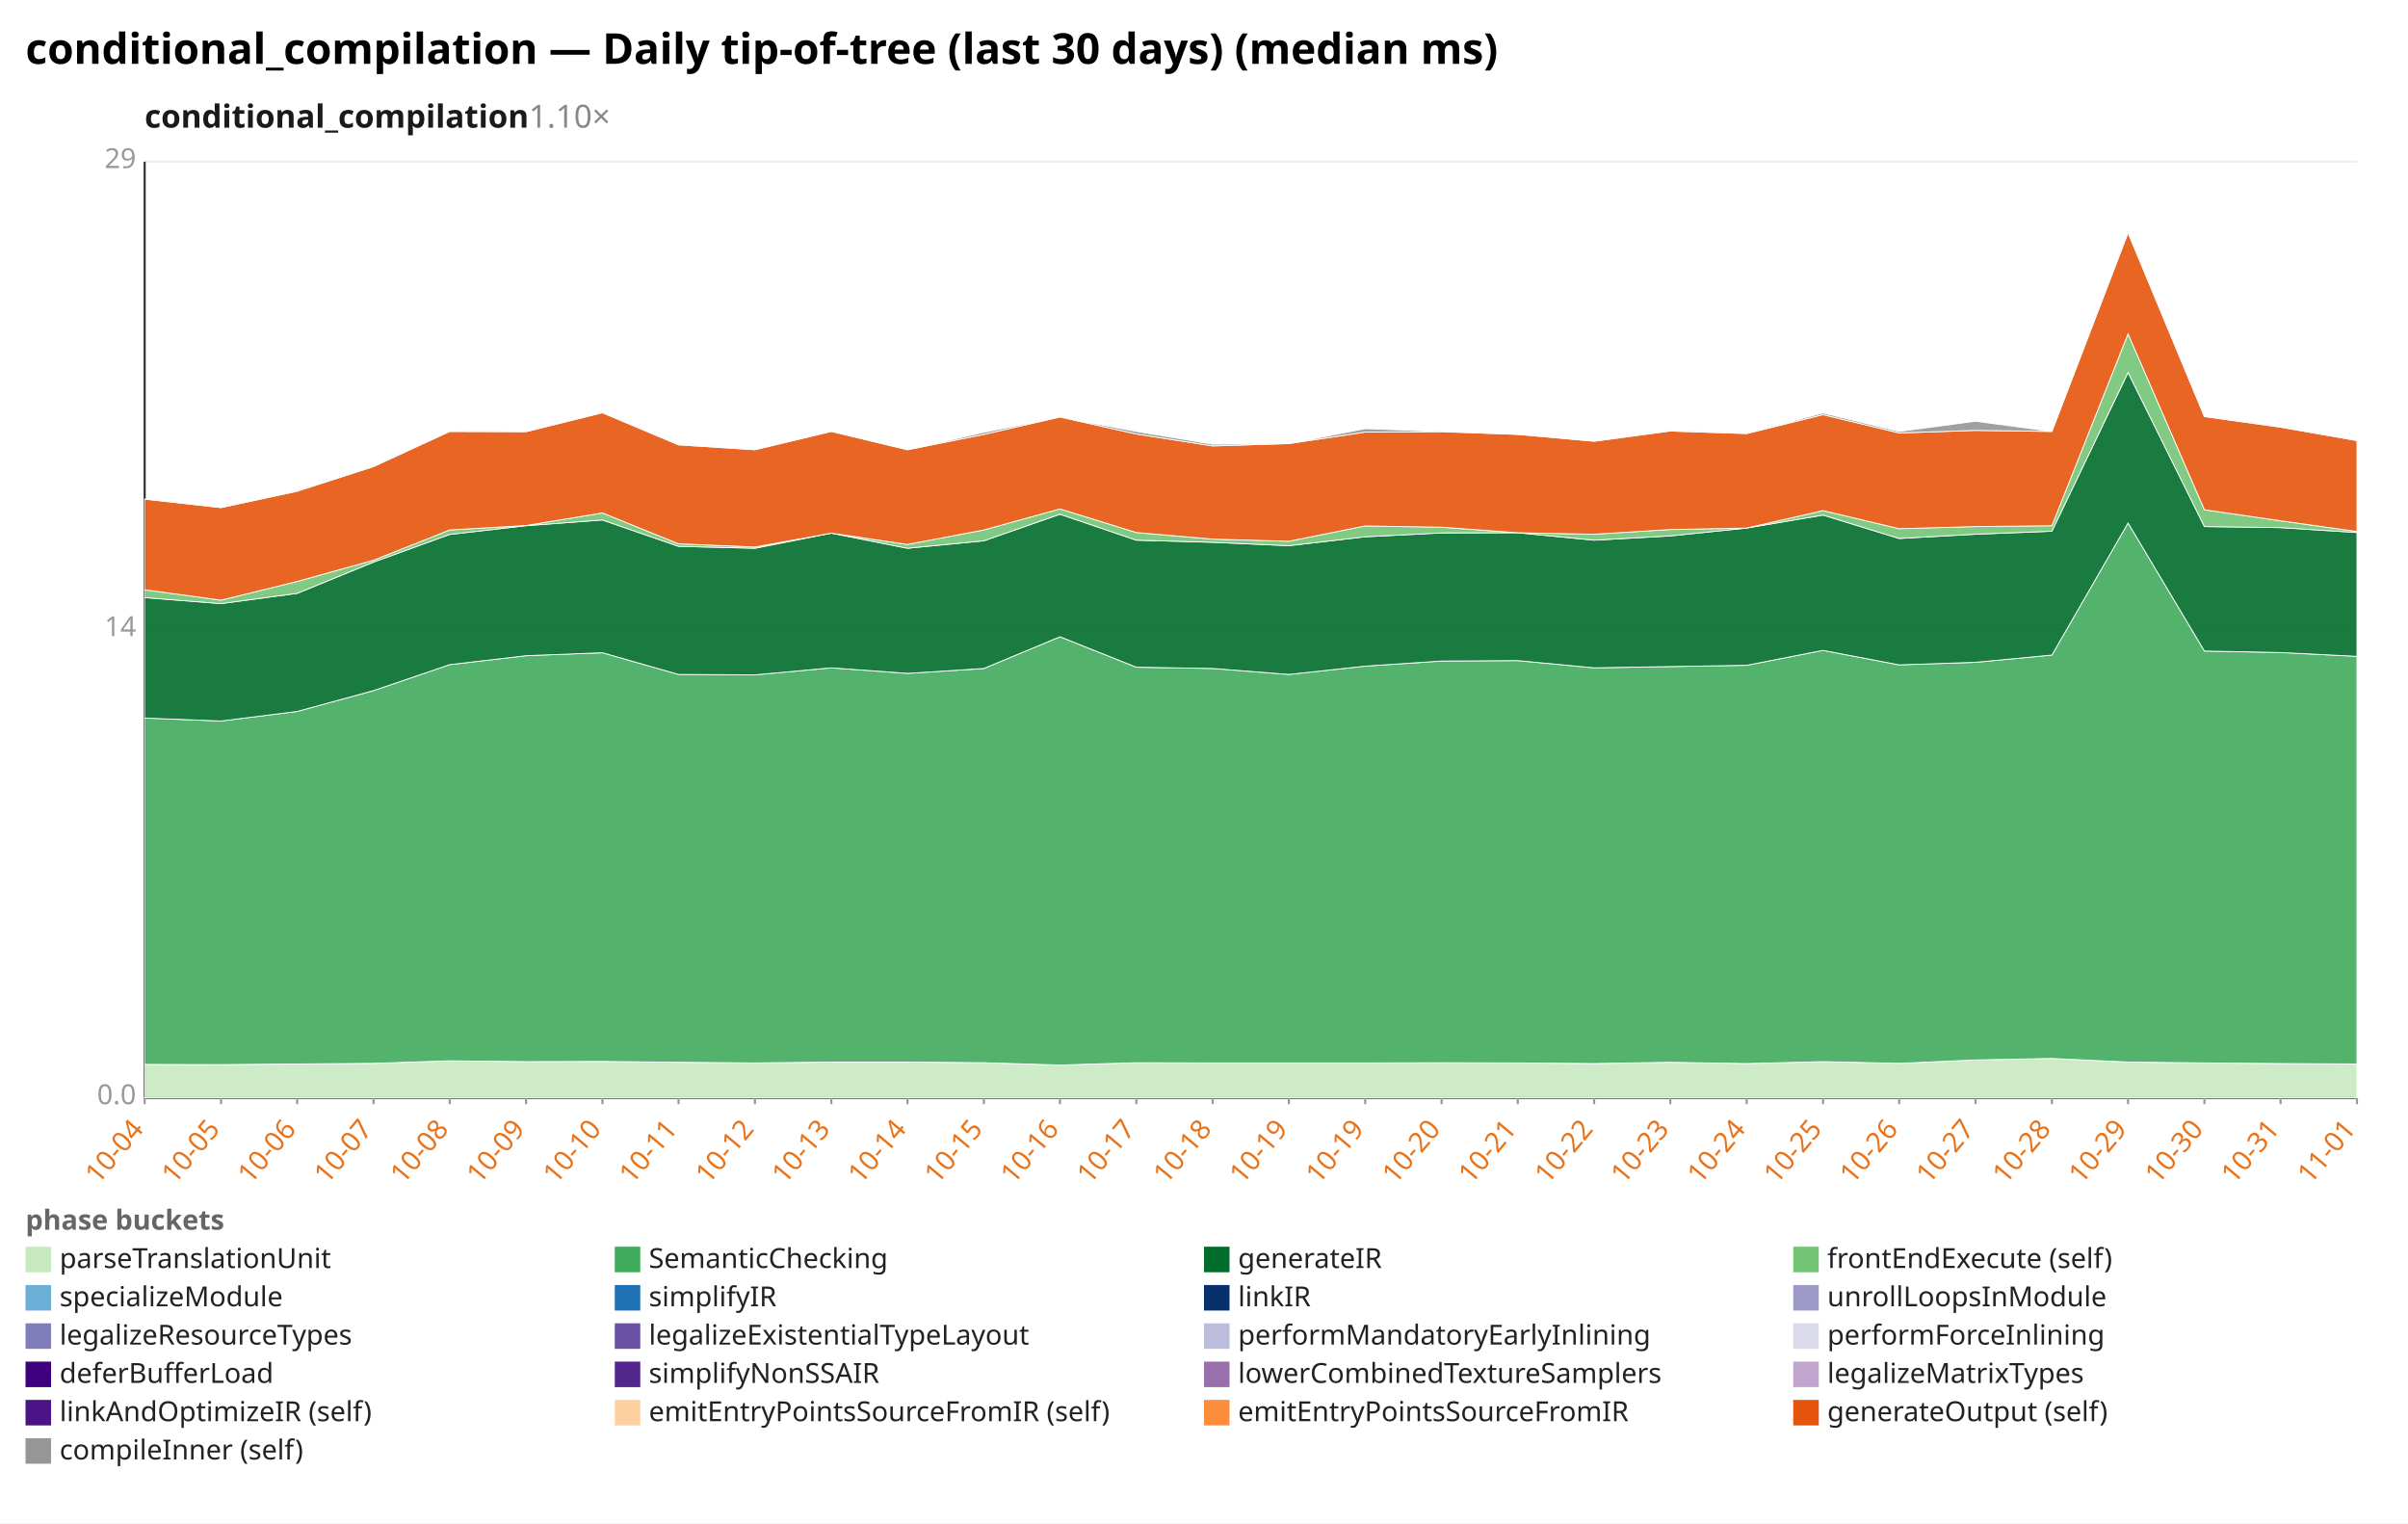
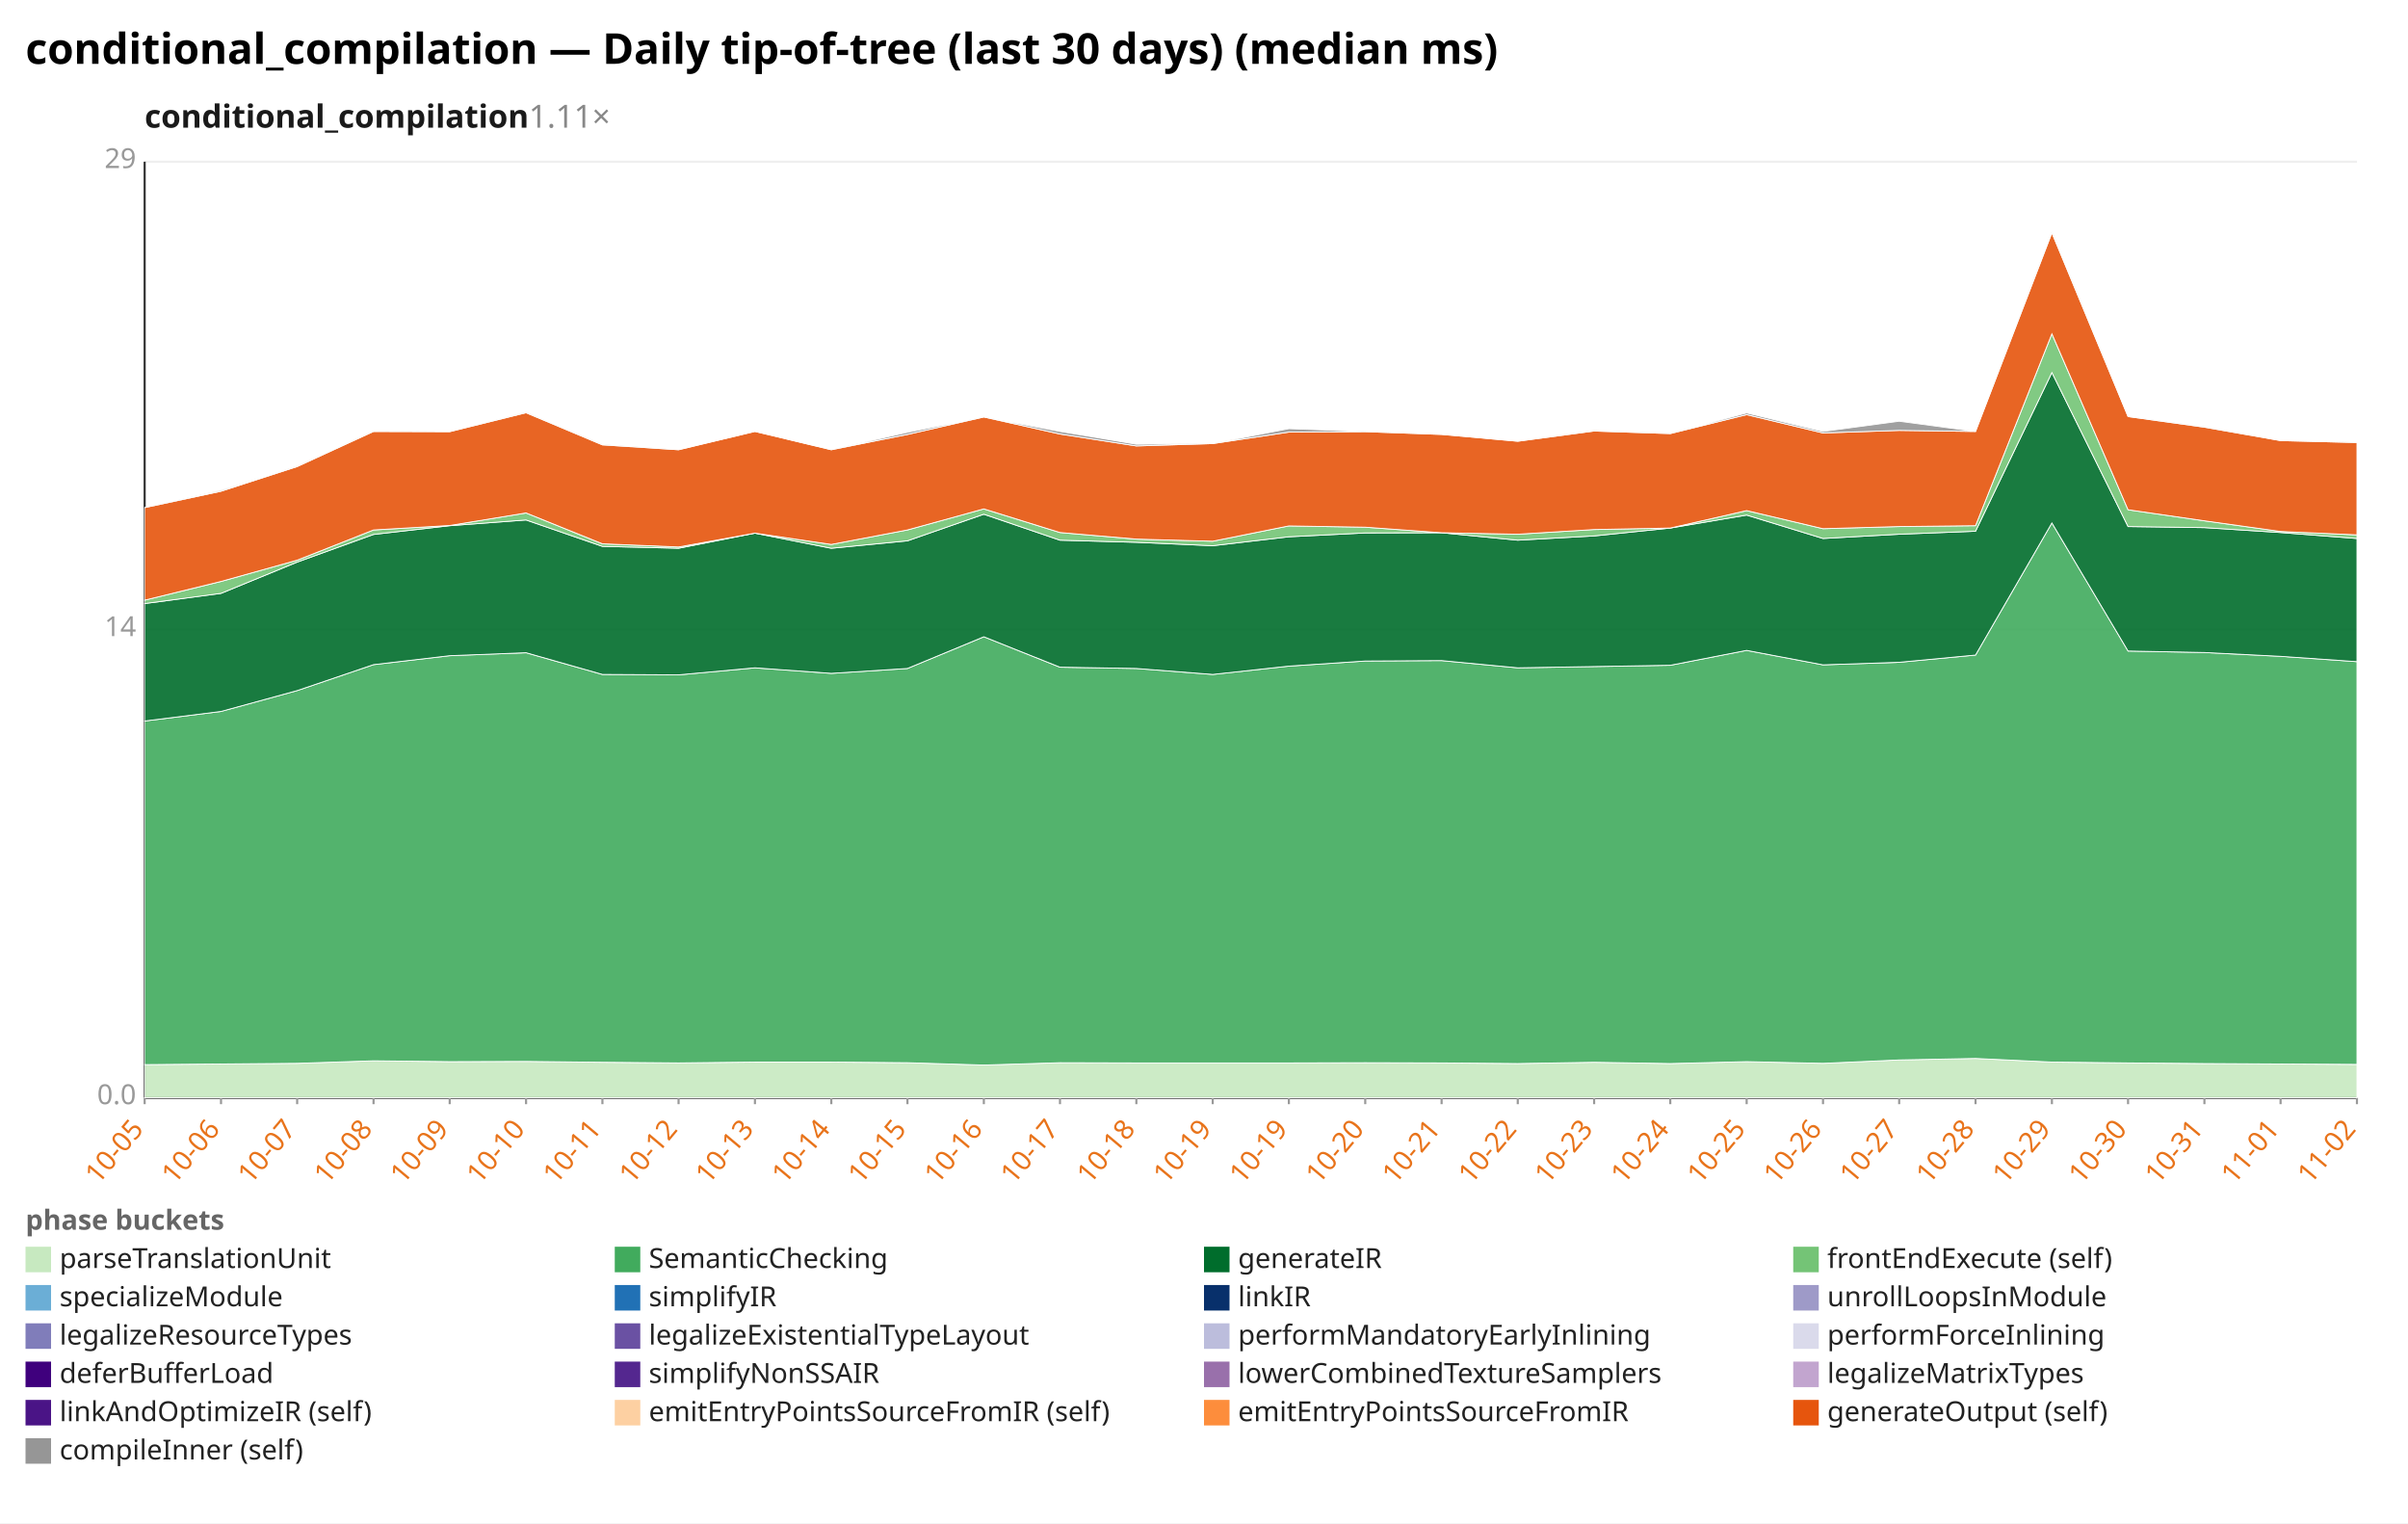
<svg xmlns="http://www.w3.org/2000/svg" width="1132" height="716" viewBox="0 0 1132 716" preserveAspectRatio="xMidYMid meet" font-family="sans-serif" font-size="13">
  <rect width="1132" height="716" fill="white" />
  <text x="12" y="30" font-size="20" font-weight="bold">conditional_compilation — Daily tip-of-tree (last 30 days) (median ms)</text>
-   <text x="68" y="60" font-size="15" font-weight="600" fill="#1a1a1a">conditional_compilation<tspan fill="#888" font-weight="400" text-decoration="none">  1.10×</tspan>
+   <text x="68" y="60" font-size="15" font-weight="600" fill="#1a1a1a">conditional_compilation<tspan fill="#888" font-weight="400" text-decoration="none">  1.11×</tspan>
  </text>
  <line x1="68.0" y1="516.0" x2="1108.0" y2="516.0" stroke="#eee" />
  <text x="64.0" y="519.0" text-anchor="end" fill="#999">0.0</text>
  <line x1="68.0" y1="296.0" x2="1108.0" y2="296.0" stroke="#eee" />
  <text x="64.0" y="299.0" text-anchor="end" fill="#999">14</text>
  <line x1="68.0" y1="76.0" x2="1108.0" y2="76.0" stroke="#eee" />
  <text x="64.0" y="79.0" text-anchor="end" fill="#999">29</text>
  <line x1="68.0" y1="76.0" x2="68.0" y2="516.0" stroke="#333" />
  <line x1="68.0" y1="516.0" x2="1108.0" y2="516.0" stroke="#333" />
  <line x1="68.0" y1="516.0" x2="68.0" y2="519.0" stroke="#999" />
-   <text x="68.0" y="531.0" text-anchor="end" fill="#e8731a" transform="rotate(-50 68.0 531.0)">10-04</text>
+   <text x="68.0" y="531.0" text-anchor="end" fill="#e8731a" transform="rotate(-50 68.0 531.0)">10-05</text>
  <line x1="103.9" y1="516.0" x2="103.9" y2="519.0" stroke="#999" />
-   <text x="103.9" y="531.0" text-anchor="end" fill="#e8731a" transform="rotate(-50 103.9 531.0)">10-05</text>
+   <text x="103.9" y="531.0" text-anchor="end" fill="#e8731a" transform="rotate(-50 103.9 531.0)">10-06</text>
  <line x1="139.7" y1="516.0" x2="139.7" y2="519.0" stroke="#999" />
-   <text x="139.7" y="531.0" text-anchor="end" fill="#e8731a" transform="rotate(-50 139.7 531.0)">10-06</text>
+   <text x="139.7" y="531.0" text-anchor="end" fill="#e8731a" transform="rotate(-50 139.7 531.0)">10-07</text>
  <line x1="175.6" y1="516.0" x2="175.6" y2="519.0" stroke="#999" />
-   <text x="175.6" y="531.0" text-anchor="end" fill="#e8731a" transform="rotate(-50 175.6 531.0)">10-07</text>
+   <text x="175.6" y="531.0" text-anchor="end" fill="#e8731a" transform="rotate(-50 175.6 531.0)">10-08</text>
  <line x1="211.4" y1="516.0" x2="211.4" y2="519.0" stroke="#999" />
-   <text x="211.4" y="531.0" text-anchor="end" fill="#e8731a" transform="rotate(-50 211.4 531.0)">10-08</text>
+   <text x="211.4" y="531.0" text-anchor="end" fill="#e8731a" transform="rotate(-50 211.4 531.0)">10-09</text>
  <line x1="247.3" y1="516.0" x2="247.3" y2="519.0" stroke="#999" />
-   <text x="247.3" y="531.0" text-anchor="end" fill="#e8731a" transform="rotate(-50 247.3 531.0)">10-09</text>
+   <text x="247.3" y="531.0" text-anchor="end" fill="#e8731a" transform="rotate(-50 247.3 531.0)">10-10</text>
  <line x1="283.2" y1="516.0" x2="283.2" y2="519.0" stroke="#999" />
-   <text x="283.2" y="531.0" text-anchor="end" fill="#e8731a" transform="rotate(-50 283.2 531.0)">10-10</text>
+   <text x="283.2" y="531.0" text-anchor="end" fill="#e8731a" transform="rotate(-50 283.2 531.0)">10-11</text>
  <line x1="319.0" y1="516.0" x2="319.0" y2="519.0" stroke="#999" />
-   <text x="319.0" y="531.0" text-anchor="end" fill="#e8731a" transform="rotate(-50 319.0 531.0)">10-11</text>
+   <text x="319.0" y="531.0" text-anchor="end" fill="#e8731a" transform="rotate(-50 319.0 531.0)">10-12</text>
  <line x1="354.9" y1="516.0" x2="354.9" y2="519.0" stroke="#999" />
-   <text x="354.9" y="531.0" text-anchor="end" fill="#e8731a" transform="rotate(-50 354.9 531.0)">10-12</text>
+   <text x="354.9" y="531.0" text-anchor="end" fill="#e8731a" transform="rotate(-50 354.9 531.0)">10-13</text>
  <line x1="390.8" y1="516.0" x2="390.8" y2="519.0" stroke="#999" />
-   <text x="390.8" y="531.0" text-anchor="end" fill="#e8731a" transform="rotate(-50 390.8 531.0)">10-13</text>
+   <text x="390.8" y="531.0" text-anchor="end" fill="#e8731a" transform="rotate(-50 390.8 531.0)">10-14</text>
  <line x1="426.6" y1="516.0" x2="426.6" y2="519.0" stroke="#999" />
-   <text x="426.6" y="531.0" text-anchor="end" fill="#e8731a" transform="rotate(-50 426.6 531.0)">10-14</text>
+   <text x="426.6" y="531.0" text-anchor="end" fill="#e8731a" transform="rotate(-50 426.6 531.0)">10-15</text>
  <line x1="462.5" y1="516.0" x2="462.5" y2="519.0" stroke="#999" />
-   <text x="462.5" y="531.0" text-anchor="end" fill="#e8731a" transform="rotate(-50 462.5 531.0)">10-15</text>
+   <text x="462.5" y="531.0" text-anchor="end" fill="#e8731a" transform="rotate(-50 462.5 531.0)">10-16</text>
  <line x1="498.3" y1="516.0" x2="498.3" y2="519.0" stroke="#999" />
-   <text x="498.3" y="531.0" text-anchor="end" fill="#e8731a" transform="rotate(-50 498.3 531.0)">10-16</text>
+   <text x="498.3" y="531.0" text-anchor="end" fill="#e8731a" transform="rotate(-50 498.3 531.0)">10-17</text>
  <line x1="534.2" y1="516.0" x2="534.2" y2="519.0" stroke="#999" />
-   <text x="534.2" y="531.0" text-anchor="end" fill="#e8731a" transform="rotate(-50 534.2 531.0)">10-17</text>
+   <text x="534.2" y="531.0" text-anchor="end" fill="#e8731a" transform="rotate(-50 534.2 531.0)">10-18</text>
  <line x1="570.1" y1="516.0" x2="570.1" y2="519.0" stroke="#999" />
-   <text x="570.1" y="531.0" text-anchor="end" fill="#e8731a" transform="rotate(-50 570.1 531.0)">10-18</text>
+   <text x="570.1" y="531.0" text-anchor="end" fill="#e8731a" transform="rotate(-50 570.1 531.0)">10-19</text>
  <line x1="605.9" y1="516.0" x2="605.9" y2="519.0" stroke="#999" />
  <text x="605.9" y="531.0" text-anchor="end" fill="#e8731a" transform="rotate(-50 605.9 531.0)">10-19</text>
  <line x1="641.8" y1="516.0" x2="641.8" y2="519.0" stroke="#999" />
-   <text x="641.8" y="531.0" text-anchor="end" fill="#e8731a" transform="rotate(-50 641.8 531.0)">10-19</text>
+   <text x="641.8" y="531.0" text-anchor="end" fill="#e8731a" transform="rotate(-50 641.8 531.0)">10-20</text>
  <line x1="677.7" y1="516.0" x2="677.7" y2="519.0" stroke="#999" />
-   <text x="677.7" y="531.0" text-anchor="end" fill="#e8731a" transform="rotate(-50 677.7 531.0)">10-20</text>
+   <text x="677.7" y="531.0" text-anchor="end" fill="#e8731a" transform="rotate(-50 677.7 531.0)">10-21</text>
  <line x1="713.5" y1="516.0" x2="713.5" y2="519.0" stroke="#999" />
-   <text x="713.5" y="531.0" text-anchor="end" fill="#e8731a" transform="rotate(-50 713.5 531.0)">10-21</text>
+   <text x="713.5" y="531.0" text-anchor="end" fill="#e8731a" transform="rotate(-50 713.5 531.0)">10-22</text>
  <line x1="749.4" y1="516.0" x2="749.4" y2="519.0" stroke="#999" />
-   <text x="749.4" y="531.0" text-anchor="end" fill="#e8731a" transform="rotate(-50 749.4 531.0)">10-22</text>
+   <text x="749.4" y="531.0" text-anchor="end" fill="#e8731a" transform="rotate(-50 749.4 531.0)">10-23</text>
  <line x1="785.2" y1="516.0" x2="785.2" y2="519.0" stroke="#999" />
-   <text x="785.2" y="531.0" text-anchor="end" fill="#e8731a" transform="rotate(-50 785.2 531.0)">10-23</text>
+   <text x="785.2" y="531.0" text-anchor="end" fill="#e8731a" transform="rotate(-50 785.2 531.0)">10-24</text>
  <line x1="821.1" y1="516.0" x2="821.1" y2="519.0" stroke="#999" />
-   <text x="821.1" y="531.0" text-anchor="end" fill="#e8731a" transform="rotate(-50 821.1 531.0)">10-24</text>
+   <text x="821.1" y="531.0" text-anchor="end" fill="#e8731a" transform="rotate(-50 821.1 531.0)">10-25</text>
  <line x1="857.0" y1="516.0" x2="857.0" y2="519.0" stroke="#999" />
-   <text x="857.0" y="531.0" text-anchor="end" fill="#e8731a" transform="rotate(-50 857.0 531.0)">10-25</text>
+   <text x="857.0" y="531.0" text-anchor="end" fill="#e8731a" transform="rotate(-50 857.0 531.0)">10-26</text>
  <line x1="892.8" y1="516.0" x2="892.8" y2="519.0" stroke="#999" />
-   <text x="892.8" y="531.0" text-anchor="end" fill="#e8731a" transform="rotate(-50 892.8 531.0)">10-26</text>
+   <text x="892.8" y="531.0" text-anchor="end" fill="#e8731a" transform="rotate(-50 892.8 531.0)">10-27</text>
  <line x1="928.7" y1="516.0" x2="928.7" y2="519.0" stroke="#999" />
-   <text x="928.7" y="531.0" text-anchor="end" fill="#e8731a" transform="rotate(-50 928.7 531.0)">10-27</text>
+   <text x="928.7" y="531.0" text-anchor="end" fill="#e8731a" transform="rotate(-50 928.7 531.0)">10-28</text>
  <line x1="964.6" y1="516.0" x2="964.6" y2="519.0" stroke="#999" />
-   <text x="964.6" y="531.0" text-anchor="end" fill="#e8731a" transform="rotate(-50 964.6 531.0)">10-28</text>
+   <text x="964.6" y="531.0" text-anchor="end" fill="#e8731a" transform="rotate(-50 964.6 531.0)">10-29</text>
  <line x1="1000.4" y1="516.0" x2="1000.4" y2="519.0" stroke="#999" />
-   <text x="1000.4" y="531.0" text-anchor="end" fill="#e8731a" transform="rotate(-50 1000.4 531.0)">10-29</text>
+   <text x="1000.4" y="531.0" text-anchor="end" fill="#e8731a" transform="rotate(-50 1000.4 531.0)">10-30</text>
  <line x1="1036.3" y1="516.0" x2="1036.3" y2="519.0" stroke="#999" />
-   <text x="1036.3" y="531.0" text-anchor="end" fill="#e8731a" transform="rotate(-50 1036.3 531.0)">10-30</text>
+   <text x="1036.3" y="531.0" text-anchor="end" fill="#e8731a" transform="rotate(-50 1036.3 531.0)">10-31</text>
  <line x1="1072.1" y1="516.0" x2="1072.1" y2="519.0" stroke="#999" />
-   <text x="1072.1" y="531.0" text-anchor="end" fill="#e8731a" transform="rotate(-50 1072.1 531.0)">10-31</text>
+   <text x="1072.1" y="531.0" text-anchor="end" fill="#e8731a" transform="rotate(-50 1072.1 531.0)">11-01</text>
  <line x1="1108.0" y1="516.0" x2="1108.0" y2="519.0" stroke="#999" />
-   <text x="1108.0" y="531.0" text-anchor="end" fill="#e8731a" transform="rotate(-50 1108.0 531.0)">11-01</text>
-   <polygon points="68.0,500.3 103.9,500.4 139.7,500.1 175.6,499.8 211.4,498.6 247.3,499.0 283.2,498.9 319.0,499.3 354.9,499.6 390.8,499.2 426.6,499.2 462.5,499.5 498.3,500.6 534.2,499.5 570.1,499.6 605.9,499.6 641.8,499.6 677.7,499.5 713.5,499.6 749.4,499.9 785.2,499.3 821.1,499.9 857.0,499.0 892.8,499.8 928.7,498.2 964.6,497.5 1000.4,499.2 1036.3,499.6 1072.1,499.9 1108.0,500.1 1108.0,516.0 1072.1,516.0 1036.3,516.0 1000.4,516.0 964.6,516.0 928.7,516.0 892.8,516.0 857.0,516.0 821.1,516.0 785.2,516.0 749.4,516.0 713.5,516.0 677.7,516.0 641.8,516.0 605.9,516.0 570.1,516.0 534.2,516.0 498.3,516.0 462.5,516.0 426.6,516.0 390.8,516.0 354.9,516.0 319.0,516.0 283.2,516.0 247.3,516.0 211.4,516.0 175.6,516.0 139.7,516.0 103.9,516.0 68.0,516.0" fill="#c7e9c0" fill-opacity="0.9" stroke="#fff" stroke-width="0.4" />
-   <polygon points="68.0,337.5 103.9,338.9 139.7,334.4 175.6,324.6 211.4,312.4 247.3,308.2 283.2,306.8 319.0,317.0 354.9,317.2 390.8,313.9 426.6,316.5 462.5,314.2 498.3,299.3 534.2,313.6 570.1,314.2 605.9,317.0 641.8,313.1 677.7,310.7 713.5,310.5 749.4,313.9 785.2,313.3 821.1,312.7 857.0,305.7 892.8,312.5 928.7,311.3 964.6,307.9 1000.4,245.8 1036.3,306.0 1072.1,306.7 1108.0,308.5 1108.0,500.1 1072.1,499.9 1036.3,499.6 1000.4,499.2 964.6,497.5 928.7,498.2 892.8,499.8 857.0,499.0 821.1,499.9 785.2,499.3 749.4,499.9 713.5,499.6 677.7,499.5 641.8,499.6 605.9,499.6 570.1,499.6 534.2,499.5 498.3,500.6 462.5,499.5 426.6,499.2 390.8,499.2 354.9,499.6 319.0,499.3 283.2,498.9 247.3,499.0 211.4,498.6 175.6,499.8 139.7,500.1 103.9,500.4 68.0,500.3" fill="#41ab5d" fill-opacity="0.9" stroke="#fff" stroke-width="0.4" />
-   <polygon points="68.0,280.9 103.9,283.7 139.7,278.9 175.6,264.2 211.4,251.2 247.3,247.1 283.2,244.4 319.0,256.8 354.9,257.7 390.8,250.6 426.6,257.7 462.5,254.2 498.3,241.7 534.2,253.9 570.1,254.9 605.9,256.5 641.8,252.3 677.7,250.5 713.5,250.4 749.4,253.9 785.2,251.9 821.1,248.2 857.0,242.1 892.8,253.1 928.7,251.1 964.6,249.7 1000.4,175.1 1036.3,247.5 1072.1,248.0 1108.0,250.3 1108.0,308.5 1072.1,306.7 1036.3,306.0 1000.4,245.8 964.6,307.9 928.7,311.3 892.8,312.5 857.0,305.7 821.1,312.7 785.2,313.3 749.4,313.9 713.5,310.5 677.7,310.7 641.8,313.1 605.9,317.0 570.1,314.2 534.2,313.6 498.3,299.3 462.5,314.2 426.6,316.5 390.8,313.9 354.9,317.2 319.0,317.0 283.2,306.8 247.3,308.2 211.4,312.4 175.6,324.6 139.7,334.4 103.9,338.9 68.0,337.5" fill="#006d2c" fill-opacity="0.9" stroke="#fff" stroke-width="0.4" />
-   <polygon points="68.0,277.2 103.9,282.1 139.7,273.3 175.6,263.3 211.4,249.1 247.3,247.0 283.2,241.1 319.0,255.6 354.9,257.1 390.8,250.6 426.6,255.9 462.5,249.1 498.3,239.2 534.2,250.3 570.1,253.4 605.9,254.4 641.8,247.2 677.7,247.8 713.5,250.4 749.4,251.1 785.2,248.9 821.1,248.2 857.0,240.0 892.8,248.5 928.7,247.5 964.6,247.1 1000.4,156.9 1036.3,239.6 1072.1,244.8 1108.0,249.8 1108.0,250.3 1072.1,248.0 1036.3,247.5 1000.4,175.1 964.6,249.7 928.7,251.1 892.8,253.1 857.0,242.1 821.1,248.2 785.2,251.9 749.4,253.9 713.5,250.4 677.7,250.5 641.8,252.3 605.9,256.5 570.1,254.9 534.2,253.9 498.3,241.7 462.5,254.2 426.6,257.7 390.8,250.6 354.9,257.7 319.0,256.8 283.2,244.4 247.3,247.1 211.4,251.2 175.6,264.2 139.7,278.9 103.9,283.7 68.0,280.9" fill="#74c476" fill-opacity="0.9" stroke="#fff" stroke-width="0.4" />
-   <polygon points="68.0,234.6 103.9,238.6 139.7,230.9 175.6,219.3 211.4,202.8 247.3,202.9 283.2,194.0 319.0,209.1 354.9,211.4 390.8,202.8 426.6,211.4 462.5,204.2 498.3,196.0 534.2,204.0 570.1,209.6 605.9,208.5 641.8,203.1 677.7,202.9 713.5,204.2 749.4,207.4 785.2,202.6 821.1,203.8 857.0,194.9 892.8,203.5 928.7,202.3 964.6,202.8 1000.4,109.4 1036.3,195.8 1072.1,200.8 1108.0,207.1 1108.0,249.8 1072.1,244.8 1036.3,239.6 1000.4,156.9 964.6,247.1 928.7,247.5 892.8,248.5 857.0,240.0 821.1,248.2 785.2,248.9 749.4,251.1 713.5,250.4 677.7,247.8 641.8,247.2 605.9,254.4 570.1,253.4 534.2,250.3 498.3,239.2 462.5,249.1 426.6,255.9 390.8,250.6 354.9,257.1 319.0,255.6 283.2,241.1 247.3,247.0 211.4,249.1 175.6,263.3 139.7,273.3 103.9,282.1 68.0,277.2" fill="#e6550d" fill-opacity="0.9" stroke="#fff" stroke-width="0.4" />
-   <polygon points="68.0,234.6 103.9,238.6 139.7,230.4 175.6,219.1 211.4,202.6 247.3,202.9 283.2,193.8 319.0,208.9 354.9,211.4 390.8,202.8 426.6,211.4 462.5,203.2 498.3,196.0 534.2,202.8 570.1,208.8 605.9,208.5 641.8,201.5 677.7,202.8 713.5,204.2 749.4,207.4 785.2,202.3 821.1,203.7 857.0,194.1 892.8,202.8 928.7,198.0 964.6,202.8 1000.4,108.6 1036.3,195.8 1072.1,200.6 1108.0,207.1 1108.0,207.1 1072.1,200.8 1036.3,195.8 1000.4,109.4 964.6,202.8 928.7,202.3 892.8,203.5 857.0,194.9 821.1,203.8 785.2,202.6 749.4,207.4 713.5,204.2 677.7,202.9 641.8,203.1 605.9,208.5 570.1,209.6 534.2,204.0 498.3,196.0 462.5,204.2 426.6,211.4 390.8,202.8 354.9,211.4 319.0,209.1 283.2,194.0 247.3,202.9 211.4,202.8 175.6,219.3 139.7,230.9 103.9,238.6 68.0,234.6" fill="#969696" fill-opacity="0.9" stroke="#fff" stroke-width="0.4" />
+   <text x="1108.0" y="531.0" text-anchor="end" fill="#e8731a" transform="rotate(-50 1108.0 531.0)">11-02</text>
+   <polygon points="68.0,500.4 103.9,500.1 139.7,499.8 175.6,498.6 211.4,499.0 247.3,498.9 283.2,499.3 319.0,499.6 354.9,499.2 390.8,499.2 426.6,499.5 462.5,500.6 498.3,499.5 534.2,499.6 570.1,499.6 605.9,499.6 641.8,499.5 677.7,499.6 713.5,499.9 749.4,499.3 785.2,499.9 821.1,499.0 857.0,499.8 892.8,498.2 928.7,497.5 964.6,499.2 1000.4,499.6 1036.3,499.9 1072.1,500.1 1108.0,500.3 1108.0,516.0 1072.1,516.0 1036.3,516.0 1000.4,516.0 964.6,516.0 928.7,516.0 892.8,516.0 857.0,516.0 821.1,516.0 785.2,516.0 749.4,516.0 713.5,516.0 677.7,516.0 641.8,516.0 605.9,516.0 570.1,516.0 534.2,516.0 498.3,516.0 462.5,516.0 426.6,516.0 390.8,516.0 354.9,516.0 319.0,516.0 283.2,516.0 247.3,516.0 211.4,516.0 175.6,516.0 139.7,516.0 103.9,516.0 68.0,516.0" fill="#c7e9c0" fill-opacity="0.9" stroke="#fff" stroke-width="0.4" />
+   <polygon points="68.0,338.9 103.9,334.4 139.7,324.6 175.6,312.4 211.4,308.2 247.3,306.8 283.2,317.0 319.0,317.2 354.9,313.9 390.8,316.5 426.6,314.2 462.5,299.3 498.3,313.6 534.2,314.2 570.1,317.0 605.9,313.1 641.8,310.7 677.7,310.5 713.5,313.9 749.4,313.3 785.2,312.7 821.1,305.7 857.0,312.5 892.8,311.3 928.7,307.9 964.6,245.8 1000.4,306.0 1036.3,306.7 1072.1,308.5 1108.0,311.0 1108.0,500.3 1072.1,500.1 1036.3,499.9 1000.4,499.6 964.6,499.2 928.7,497.5 892.8,498.2 857.0,499.8 821.1,499.0 785.2,499.9 749.4,499.3 713.5,499.9 677.7,499.6 641.8,499.5 605.9,499.6 570.1,499.6 534.2,499.6 498.3,499.5 462.5,500.6 426.6,499.5 390.8,499.2 354.9,499.2 319.0,499.6 283.2,499.3 247.3,498.9 211.4,499.0 175.6,498.6 139.7,499.8 103.9,500.1 68.0,500.4" fill="#41ab5d" fill-opacity="0.9" stroke="#fff" stroke-width="0.4" />
+   <polygon points="68.0,283.7 103.9,278.9 139.7,264.2 175.6,251.2 211.4,247.1 247.3,244.4 283.2,256.8 319.0,257.7 354.9,250.6 390.8,257.7 426.6,254.2 462.5,241.7 498.3,253.9 534.2,254.9 570.1,256.5 605.9,252.3 641.8,250.5 677.7,250.4 713.5,253.9 749.4,251.9 785.2,248.2 821.1,242.1 857.0,253.1 892.8,251.1 928.7,249.7 964.6,175.1 1000.4,247.5 1036.3,248.0 1072.1,250.3 1108.0,253.1 1108.0,311.0 1072.1,308.5 1036.3,306.7 1000.4,306.0 964.6,245.8 928.7,307.9 892.8,311.3 857.0,312.5 821.1,305.7 785.2,312.7 749.4,313.3 713.5,313.9 677.7,310.5 641.8,310.7 605.9,313.1 570.1,317.0 534.2,314.2 498.3,313.6 462.5,299.3 426.6,314.2 390.8,316.5 354.9,313.9 319.0,317.2 283.2,317.0 247.3,306.8 211.4,308.2 175.6,312.4 139.7,324.6 103.9,334.4 68.0,338.9" fill="#006d2c" fill-opacity="0.9" stroke="#fff" stroke-width="0.4" />
+   <polygon points="68.0,282.1 103.9,273.3 139.7,263.3 175.6,249.1 211.4,247.0 247.3,241.1 283.2,255.6 319.0,257.1 354.9,250.6 390.8,255.9 426.6,249.1 462.5,239.2 498.3,250.3 534.2,253.4 570.1,254.4 605.9,247.2 641.8,247.8 677.7,250.4 713.5,251.1 749.4,248.9 785.2,248.2 821.1,240.0 857.0,248.5 892.8,247.5 928.7,247.1 964.6,156.9 1000.4,239.6 1036.3,244.8 1072.1,249.8 1108.0,251.4 1108.0,253.1 1072.1,250.3 1036.3,248.0 1000.4,247.5 964.6,175.1 928.7,249.7 892.8,251.1 857.0,253.1 821.1,242.1 785.2,248.2 749.4,251.9 713.5,253.9 677.7,250.4 641.8,250.5 605.9,252.3 570.1,256.5 534.2,254.9 498.3,253.9 462.5,241.7 426.6,254.2 390.8,257.7 354.9,250.6 319.0,257.7 283.2,256.8 247.3,244.4 211.4,247.1 175.6,251.2 139.7,264.2 103.9,278.9 68.0,283.7" fill="#74c476" fill-opacity="0.9" stroke="#fff" stroke-width="0.4" />
+   <polygon points="68.0,238.6 103.9,230.9 139.7,219.3 175.6,202.8 211.4,202.9 247.3,194.0 283.2,209.1 319.0,211.4 354.9,202.8 390.8,211.4 426.6,204.2 462.5,196.0 498.3,204.0 534.2,209.6 570.1,208.5 605.9,203.1 641.8,202.9 677.7,204.2 713.5,207.4 749.4,202.6 785.2,203.8 821.1,194.9 857.0,203.5 892.8,202.3 928.7,202.8 964.6,109.4 1000.4,195.8 1036.3,200.8 1072.1,207.1 1108.0,208.0 1108.0,251.4 1072.1,249.8 1036.3,244.8 1000.4,239.6 964.6,156.9 928.7,247.1 892.8,247.5 857.0,248.5 821.1,240.0 785.2,248.2 749.4,248.9 713.5,251.1 677.7,250.4 641.8,247.8 605.9,247.2 570.1,254.4 534.2,253.4 498.3,250.3 462.5,239.2 426.6,249.1 390.8,255.9 354.9,250.6 319.0,257.1 283.2,255.6 247.3,241.1 211.4,247.0 175.6,249.1 139.7,263.3 103.9,273.3 68.0,282.1" fill="#e6550d" fill-opacity="0.9" stroke="#fff" stroke-width="0.4" />
+   <polygon points="68.0,238.6 103.9,230.4 139.7,219.1 175.6,202.6 211.4,202.9 247.3,193.8 283.2,208.9 319.0,211.4 354.9,202.8 390.8,211.4 426.6,203.2 462.5,196.0 498.3,202.8 534.2,208.8 570.1,208.5 605.9,201.5 641.8,202.8 677.7,204.2 713.5,207.4 749.4,202.3 785.2,203.7 821.1,194.1 857.0,202.8 892.8,198.0 928.7,202.8 964.6,108.6 1000.4,195.8 1036.3,200.6 1072.1,207.1 1108.0,207.9 1108.0,208.0 1072.1,207.1 1036.3,200.8 1000.4,195.8 964.6,109.4 928.7,202.8 892.8,202.3 857.0,203.5 821.1,194.9 785.2,203.8 749.4,202.6 713.5,207.4 677.7,204.2 641.8,202.9 605.9,203.1 570.1,208.5 534.2,209.6 498.3,204.0 462.5,196.0 426.6,204.2 390.8,211.4 354.9,202.8 319.0,211.4 283.2,209.1 247.3,194.0 211.4,202.9 175.6,202.8 139.7,219.3 103.9,230.9 68.0,238.6" fill="#969696" fill-opacity="0.9" stroke="#fff" stroke-width="0.4" />
  <text x="12" y="578" fill="#666" font-weight="600">phase buckets</text>
  <rect x="12" y="586" width="12" height="12" fill="#c7e9c0" />
  <text x="28" y="596" fill="#222">parseTranslationUnit</text>
  <rect x="289" y="586" width="12" height="12" fill="#41ab5d" />
  <text x="305" y="596" fill="#222">SemanticChecking</text>
  <rect x="566" y="586" width="12" height="12" fill="#006d2c" />
  <text x="582" y="596" fill="#222">generateIR</text>
  <rect x="843" y="586" width="12" height="12" fill="#74c476" />
  <text x="859" y="596" fill="#222">frontEndExecute (self)</text>
  <rect x="12" y="604" width="12" height="12" fill="#6baed6" />
  <text x="28" y="614" fill="#222">specializeModule</text>
  <rect x="289" y="604" width="12" height="12" fill="#2171b5" />
  <text x="305" y="614" fill="#222">simplifyIR</text>
  <rect x="566" y="604" width="12" height="12" fill="#08306b" />
  <text x="582" y="614" fill="#222">linkIR</text>
  <rect x="843" y="604" width="12" height="12" fill="#9e9ac8" />
  <text x="859" y="614" fill="#222">unrollLoopsInModule</text>
  <rect x="12" y="622" width="12" height="12" fill="#807dba" />
  <text x="28" y="632" fill="#222">legalizeResourceTypes</text>
  <rect x="289" y="622" width="12" height="12" fill="#6a51a3" />
  <text x="305" y="632" fill="#222">legalizeExistentialTypeLayout</text>
  <rect x="566" y="622" width="12" height="12" fill="#bcbddc" />
  <text x="582" y="632" fill="#222">performMandatoryEarlyInlining</text>
  <rect x="843" y="622" width="12" height="12" fill="#dadaeb" />
  <text x="859" y="632" fill="#222">performForceInlining</text>
  <rect x="12" y="640" width="12" height="12" fill="#3f007d" />
  <text x="28" y="650" fill="#222">deferBufferLoad</text>
  <rect x="289" y="640" width="12" height="12" fill="#54278f" />
  <text x="305" y="650" fill="#222">simplifyNonSSAIR</text>
  <rect x="566" y="640" width="12" height="12" fill="#9970ab" />
  <text x="582" y="650" fill="#222">lowerCombinedTextureSamplers</text>
  <rect x="843" y="640" width="12" height="12" fill="#c2a5cf" />
  <text x="859" y="650" fill="#222">legalizeMatrixTypes</text>
  <rect x="12" y="658" width="12" height="12" fill="#4a1486" />
  <text x="28" y="668" fill="#222">linkAndOptimizeIR (self)</text>
  <rect x="289" y="658" width="12" height="12" fill="#fdd0a2" />
  <text x="305" y="668" fill="#222">emitEntryPointsSourceFromIR (self)</text>
  <rect x="566" y="658" width="12" height="12" fill="#fd8d3c" />
  <text x="582" y="668" fill="#222">emitEntryPointsSourceFromIR</text>
  <rect x="843" y="658" width="12" height="12" fill="#e6550d" />
  <text x="859" y="668" fill="#222">generateOutput (self)</text>
  <rect x="12" y="676" width="12" height="12" fill="#969696" />
  <text x="28" y="686" fill="#222">compileInner (self)</text>
</svg>
